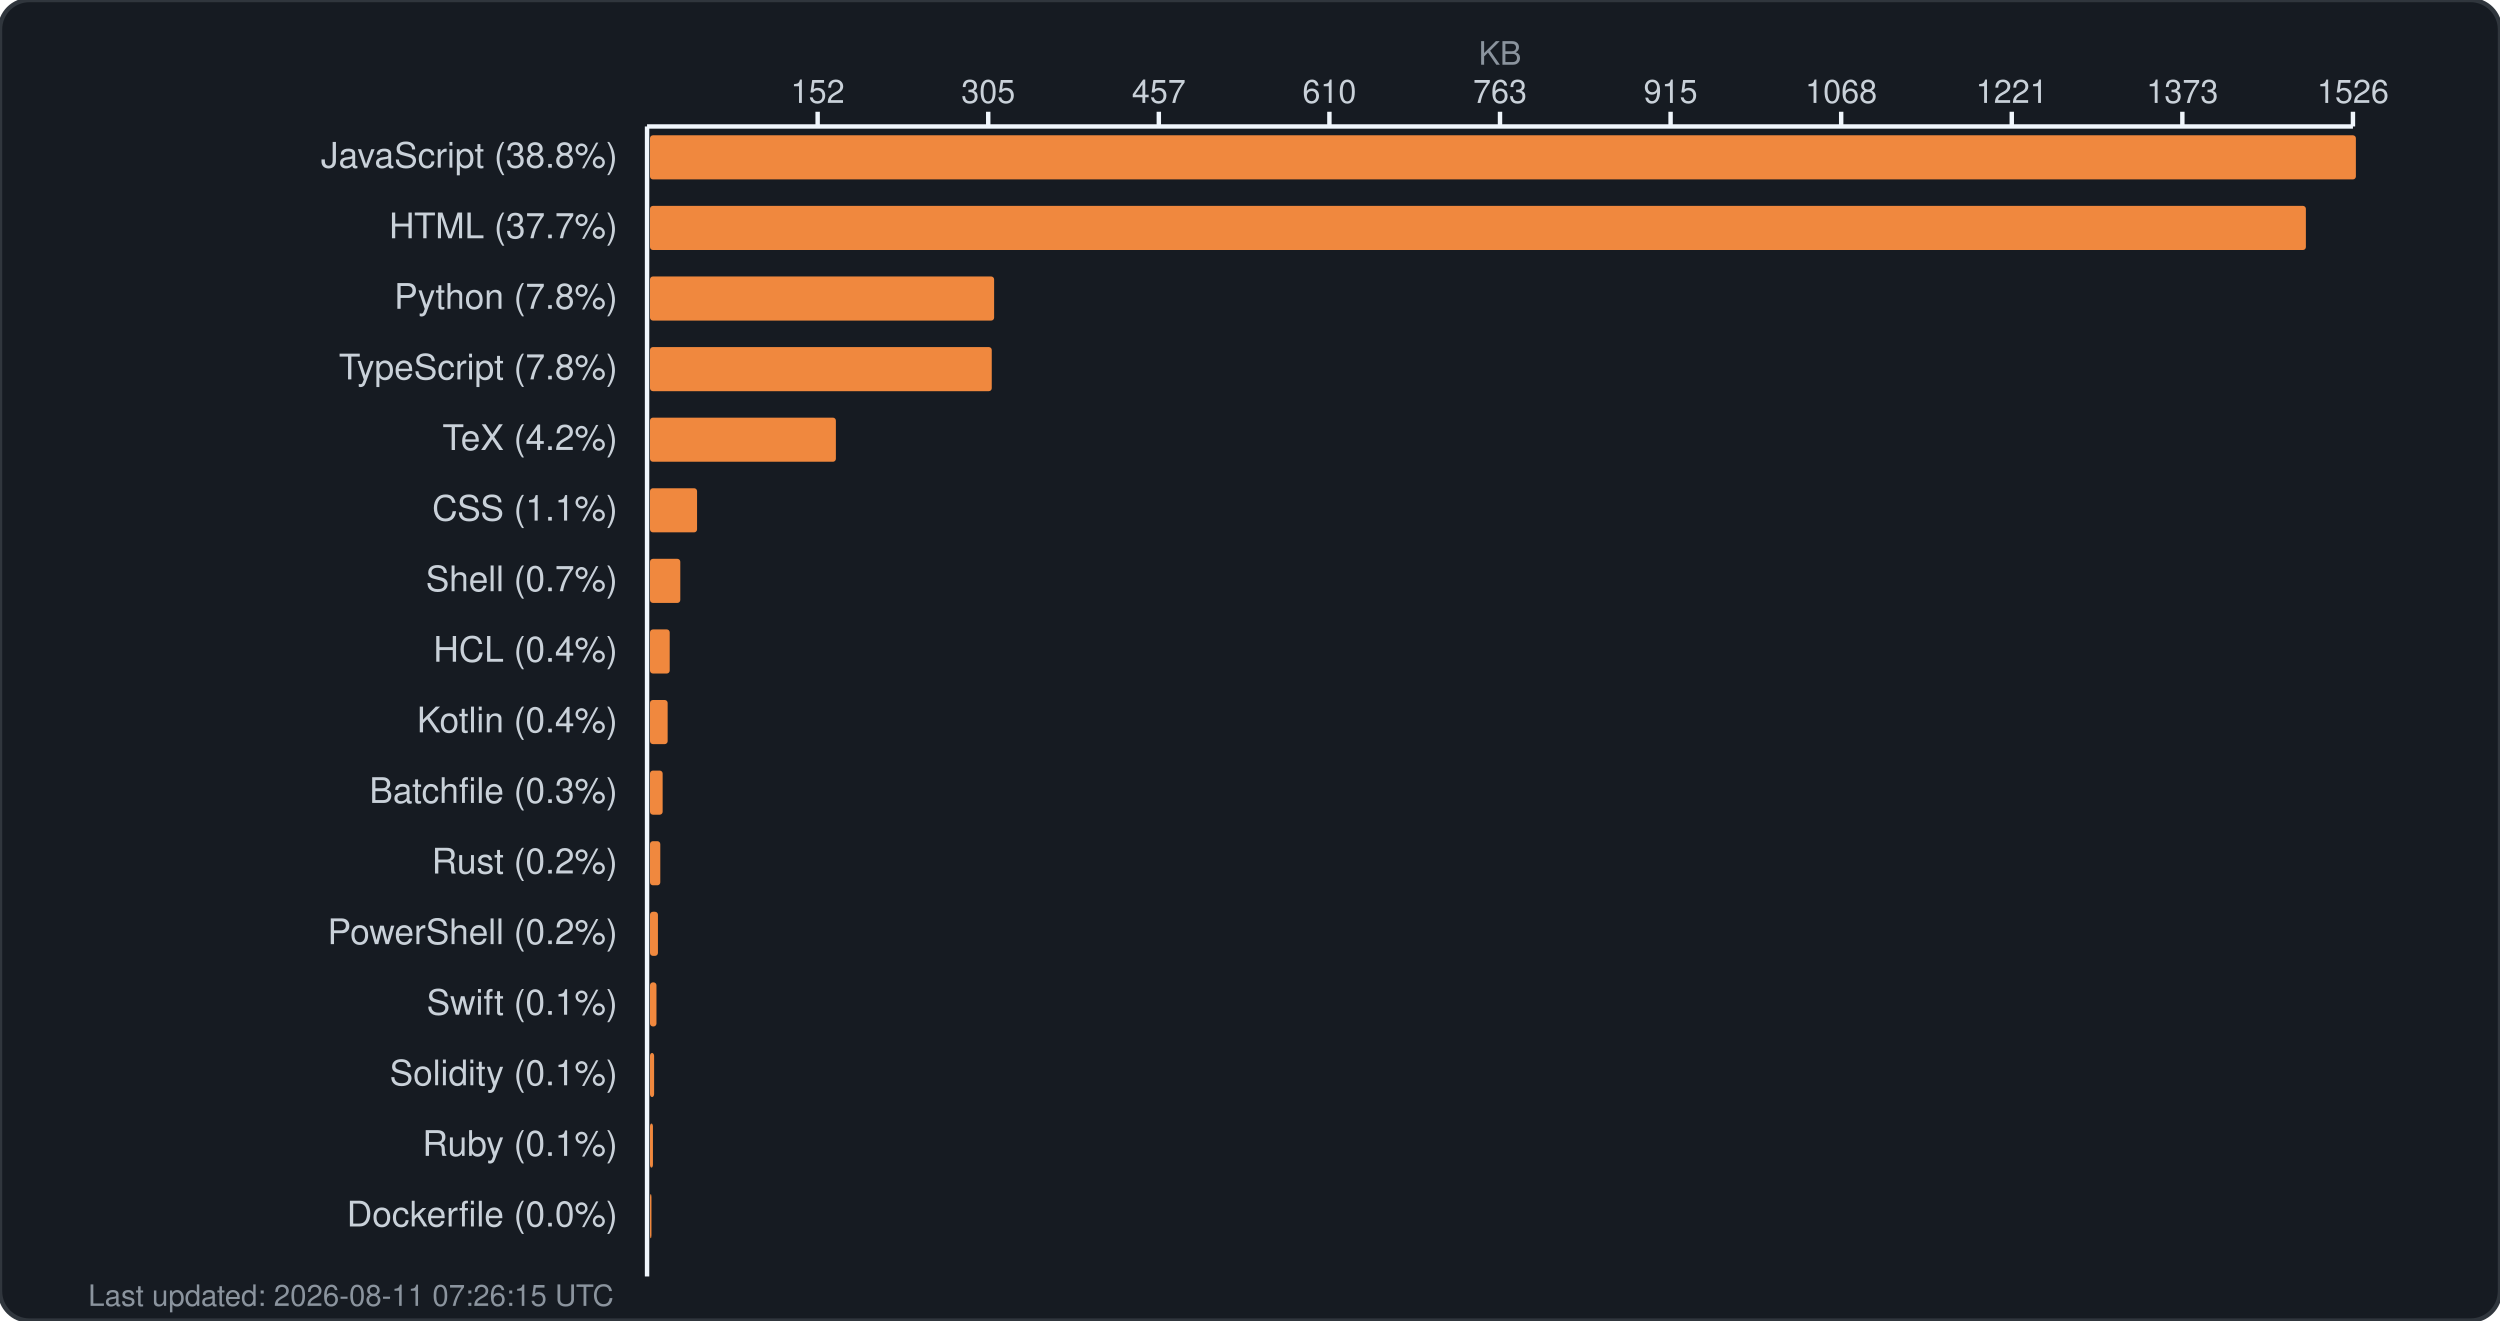
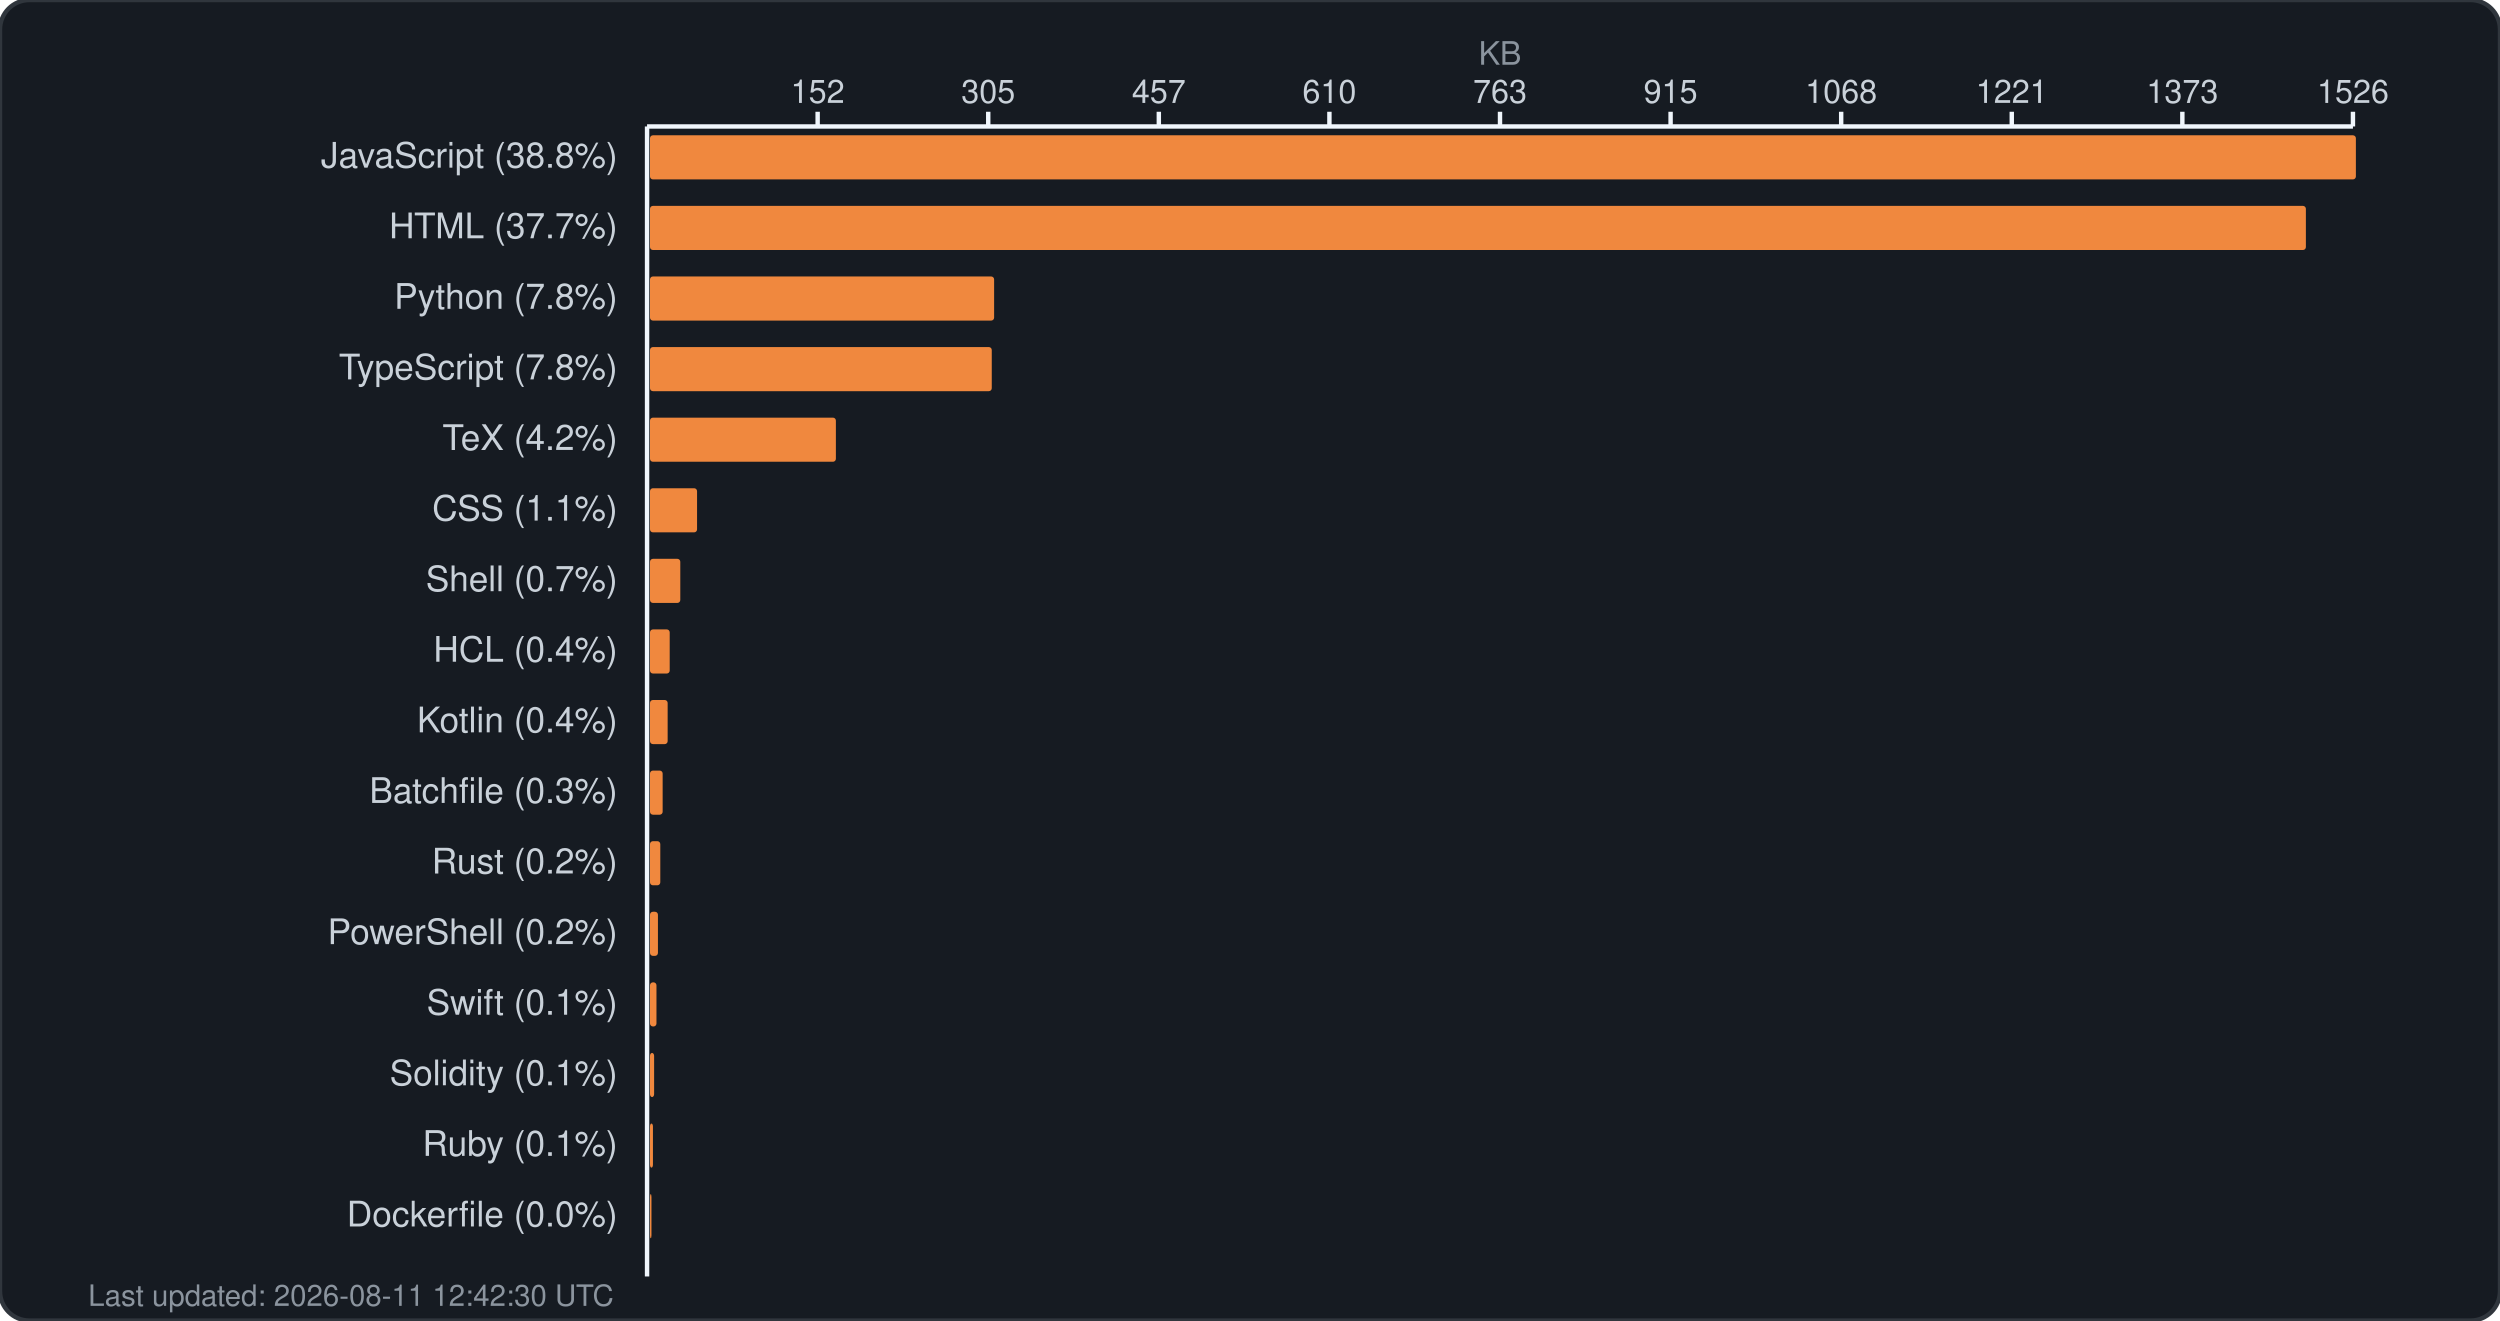
<svg xmlns="http://www.w3.org/2000/svg" width="850" height="449" viewBox="0 0 850 449" fill="none">
  <rect width="850" height="449" rx="10" fill="#161b22" stroke="#30363d" stroke-width="1.5" />
  <text x="510.0" y="22" fill="#8b949e" font-family="-apple-system, BlinkMacSystemFont, 'Segoe UI', Helvetica, Arial, sans-serif" font-size="11" text-anchor="middle">KB</text>
  <g fill="#c9d1d9" font-family="-apple-system, BlinkMacSystemFont, 'Segoe UI', Helvetica, Arial, sans-serif" font-size="11">
    <text x="278.0" y="35" text-anchor="middle">152</text>
    <line x1="278.0" y1="38" x2="278.0" y2="43" stroke="#f0f6fc" stroke-width="1.5" />
    <text x="336.0" y="35" text-anchor="middle">305</text>
    <line x1="336.0" y1="38" x2="336.0" y2="43" stroke="#f0f6fc" stroke-width="1.5" />
    <text x="394.0" y="35" text-anchor="middle">457</text>
    <line x1="394.0" y1="38" x2="394.0" y2="43" stroke="#f0f6fc" stroke-width="1.5" />
    <text x="452.0" y="35" text-anchor="middle">610</text>
    <line x1="452.0" y1="38" x2="452.0" y2="43" stroke="#f0f6fc" stroke-width="1.5" />
    <text x="510.0" y="35" text-anchor="middle">763</text>
    <line x1="510.0" y1="38" x2="510.0" y2="43" stroke="#f0f6fc" stroke-width="1.5" />
    <text x="568.0" y="35" text-anchor="middle">915</text>
    <line x1="568.0" y1="38" x2="568.0" y2="43" stroke="#f0f6fc" stroke-width="1.5" />
    <text x="626.0" y="35" text-anchor="middle">1068</text>
    <line x1="626.0" y1="38" x2="626.0" y2="43" stroke="#f0f6fc" stroke-width="1.5" />
    <text x="684.0" y="35" text-anchor="middle">1221</text>
    <line x1="684.0" y1="38" x2="684.0" y2="43" stroke="#f0f6fc" stroke-width="1.5" />
    <text x="742.0" y="35" text-anchor="middle">1373</text>
    <line x1="742.0" y1="38" x2="742.0" y2="43" stroke="#f0f6fc" stroke-width="1.5" />
    <text x="800.0" y="35" text-anchor="middle">1526</text>
    <line x1="800.0" y1="38" x2="800.0" y2="43" stroke="#f0f6fc" stroke-width="1.5" />
    <line x1="220" y1="43" x2="800" y2="43" stroke="#f0f6fc" stroke-width="1.5" />
    <line x1="220" y1="43" x2="220" y2="434" stroke="#f0f6fc" stroke-width="1.5" />
  </g>
  <g>
    <text x="210" y="57" fill="#c9d1d9" font-family="-apple-system, BlinkMacSystemFont, 'Segoe UI', Helvetica, Arial, sans-serif" font-size="12" text-anchor="end">JavaScript (38.8%)</text>
    <rect x="221" y="46" width="580.0" height="15" rx="1" fill="#f0883e" />
    <text x="210" y="81" fill="#c9d1d9" font-family="-apple-system, BlinkMacSystemFont, 'Segoe UI', Helvetica, Arial, sans-serif" font-size="12" text-anchor="end">HTML (37.7%)</text>
    <rect x="221" y="70" width="563.0" height="15" rx="1" fill="#f0883e" />
    <text x="210" y="105" fill="#c9d1d9" font-family="-apple-system, BlinkMacSystemFont, 'Segoe UI', Helvetica, Arial, sans-serif" font-size="12" text-anchor="end">Python (7.8%)</text>
    <rect x="221" y="94" width="117.0" height="15" rx="1" fill="#f0883e" />
    <text x="210" y="129" fill="#c9d1d9" font-family="-apple-system, BlinkMacSystemFont, 'Segoe UI', Helvetica, Arial, sans-serif" font-size="12" text-anchor="end">TypeScript (7.8%)</text>
    <rect x="221" y="118" width="116.2" height="15" rx="1" fill="#f0883e" />
    <text x="210" y="153" fill="#c9d1d9" font-family="-apple-system, BlinkMacSystemFont, 'Segoe UI', Helvetica, Arial, sans-serif" font-size="12" text-anchor="end">TeX (4.2%)</text>
    <rect x="221" y="142" width="63.2" height="15" rx="1" fill="#f0883e" />
    <text x="210" y="177" fill="#c9d1d9" font-family="-apple-system, BlinkMacSystemFont, 'Segoe UI', Helvetica, Arial, sans-serif" font-size="12" text-anchor="end">CSS (1.1%)</text>
    <rect x="221" y="166" width="16.0" height="15" rx="1" fill="#f0883e" />
    <text x="210" y="201" fill="#c9d1d9" font-family="-apple-system, BlinkMacSystemFont, 'Segoe UI', Helvetica, Arial, sans-serif" font-size="12" text-anchor="end">Shell (0.7%)</text>
    <rect x="221" y="190" width="10.3" height="15" rx="1" fill="#f0883e" />
    <text x="210" y="225" fill="#c9d1d9" font-family="-apple-system, BlinkMacSystemFont, 'Segoe UI', Helvetica, Arial, sans-serif" font-size="12" text-anchor="end">HCL (0.4%)</text>
    <rect x="221" y="214" width="6.7" height="15" rx="1" fill="#f0883e" />
    <text x="210" y="249" fill="#c9d1d9" font-family="-apple-system, BlinkMacSystemFont, 'Segoe UI', Helvetica, Arial, sans-serif" font-size="12" text-anchor="end">Kotlin (0.4%)</text>
    <rect x="221" y="238" width="6.0" height="15" rx="1" fill="#f0883e" />
    <text x="210" y="273" fill="#c9d1d9" font-family="-apple-system, BlinkMacSystemFont, 'Segoe UI', Helvetica, Arial, sans-serif" font-size="12" text-anchor="end">Batchfile (0.3%)</text>
    <rect x="221" y="262" width="4.3" height="15" rx="1" fill="#f0883e" />
    <text x="210" y="297" fill="#c9d1d9" font-family="-apple-system, BlinkMacSystemFont, 'Segoe UI', Helvetica, Arial, sans-serif" font-size="12" text-anchor="end">Rust (0.2%)</text>
    <rect x="221" y="286" width="3.5" height="15" rx="1" fill="#f0883e" />
    <text x="210" y="321" fill="#c9d1d9" font-family="-apple-system, BlinkMacSystemFont, 'Segoe UI', Helvetica, Arial, sans-serif" font-size="12" text-anchor="end">PowerShell (0.2%)</text>
    <rect x="221" y="310" width="2.7" height="15" rx="1" fill="#f0883e" />
    <text x="210" y="345" fill="#c9d1d9" font-family="-apple-system, BlinkMacSystemFont, 'Segoe UI', Helvetica, Arial, sans-serif" font-size="12" text-anchor="end">Swift (0.1%)</text>
    <rect x="221" y="334" width="2.2" height="15" rx="1" fill="#f0883e" />
    <text x="210" y="369" fill="#c9d1d9" font-family="-apple-system, BlinkMacSystemFont, 'Segoe UI', Helvetica, Arial, sans-serif" font-size="12" text-anchor="end">Solidity (0.1%)</text>
    <rect x="221" y="358" width="1.4" height="15" rx="1" fill="#f0883e" />
    <text x="210" y="393" fill="#c9d1d9" font-family="-apple-system, BlinkMacSystemFont, 'Segoe UI', Helvetica, Arial, sans-serif" font-size="12" text-anchor="end">Ruby (0.1%)</text>
    <rect x="221" y="382" width="1.0" height="15" rx="1" fill="#f0883e" />
    <text x="210" y="417" fill="#c9d1d9" font-family="-apple-system, BlinkMacSystemFont, 'Segoe UI', Helvetica, Arial, sans-serif" font-size="12" text-anchor="end">Dockerfile (0.0%)</text>
    <rect x="221" y="406" width="0.5" height="15" rx="1" fill="#f0883e" />
-     <text x="30" y="444" fill="#8b949e" font-family="-apple-system, BlinkMacSystemFont, 'Segoe UI', Helvetica, Arial, sans-serif" font-size="10">Last updated: 2026-08-11 07:26:15 UTC</text>
+     <text x="30" y="444" fill="#8b949e" font-family="-apple-system, BlinkMacSystemFont, 'Segoe UI', Helvetica, Arial, sans-serif" font-size="10">Last updated: 2026-08-11 12:42:30 UTC</text>
  </g>
</svg>
